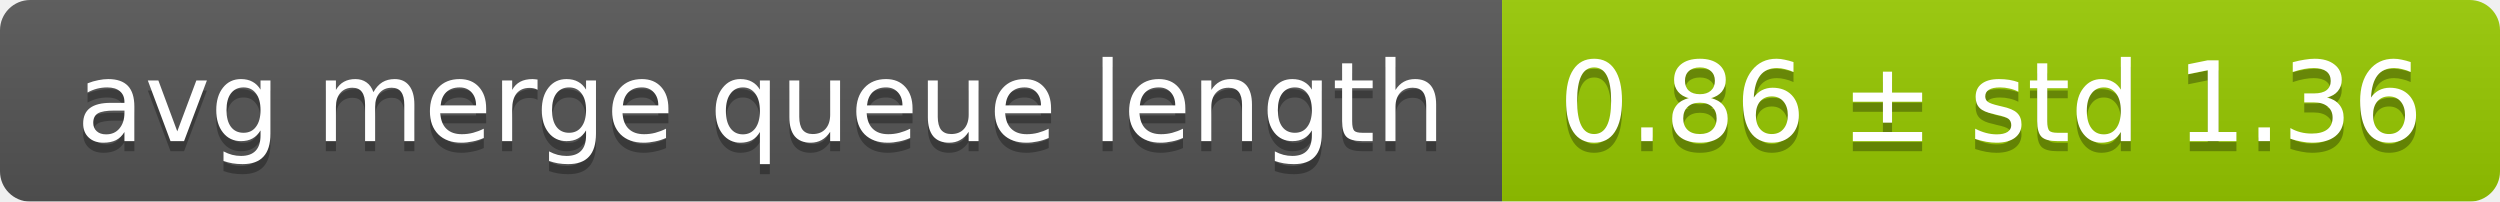
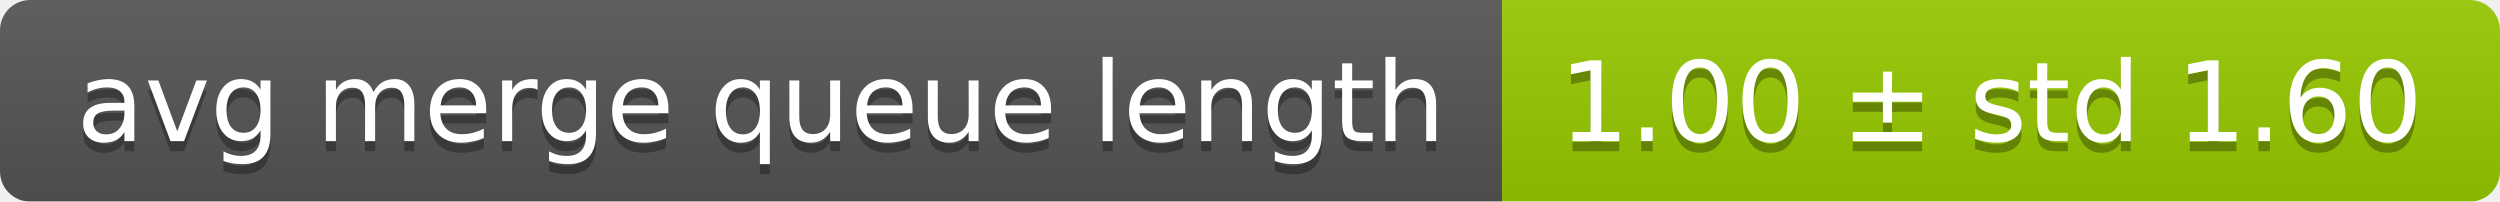
<svg xmlns="http://www.w3.org/2000/svg" width="248" height="20">
  <linearGradient id="smooth" x2="0" y2="100%">
    <stop offset="0" stop-color="#bbb" stop-opacity=".1" />
    <stop offset="1" stop-opacity=".1" />
  </linearGradient>
  <mask id="round">
    <rect width="248" height="20" rx="3" fill="#fff" />
  </mask>
  <g mask="url(#round)">
    <rect width="149" height="20" fill="#555" />
    <rect x="149" width="99" height="20" fill="#97ca00" />
    <rect width="248" height="20" fill="url(#smooth)" />
  </g>
  <g fill="#fff" text-anchor="middle" font-family="DejaVu Sans,Verdana,Geneva,sans-serif" font-size="11">
    <text x="75.5" y="15" fill="#010101" fill-opacity=".3">avg merge queue length</text>
    <text x="75.5" y="14">avg merge queue length</text>
-     <text x="197.5" y="15" fill="#010101" fill-opacity=".3">0.86 ± std 1.36</text>
-     <text x="197.5" y="14">0.86 ± std 1.36</text>
+     <text x="197.5" y="15" fill="#010101" fill-opacity=".3">1.00 ± std 1.60</text>
+     <text x="197.5" y="14">1.00 ± std 1.60</text>
  </g>
</svg>
